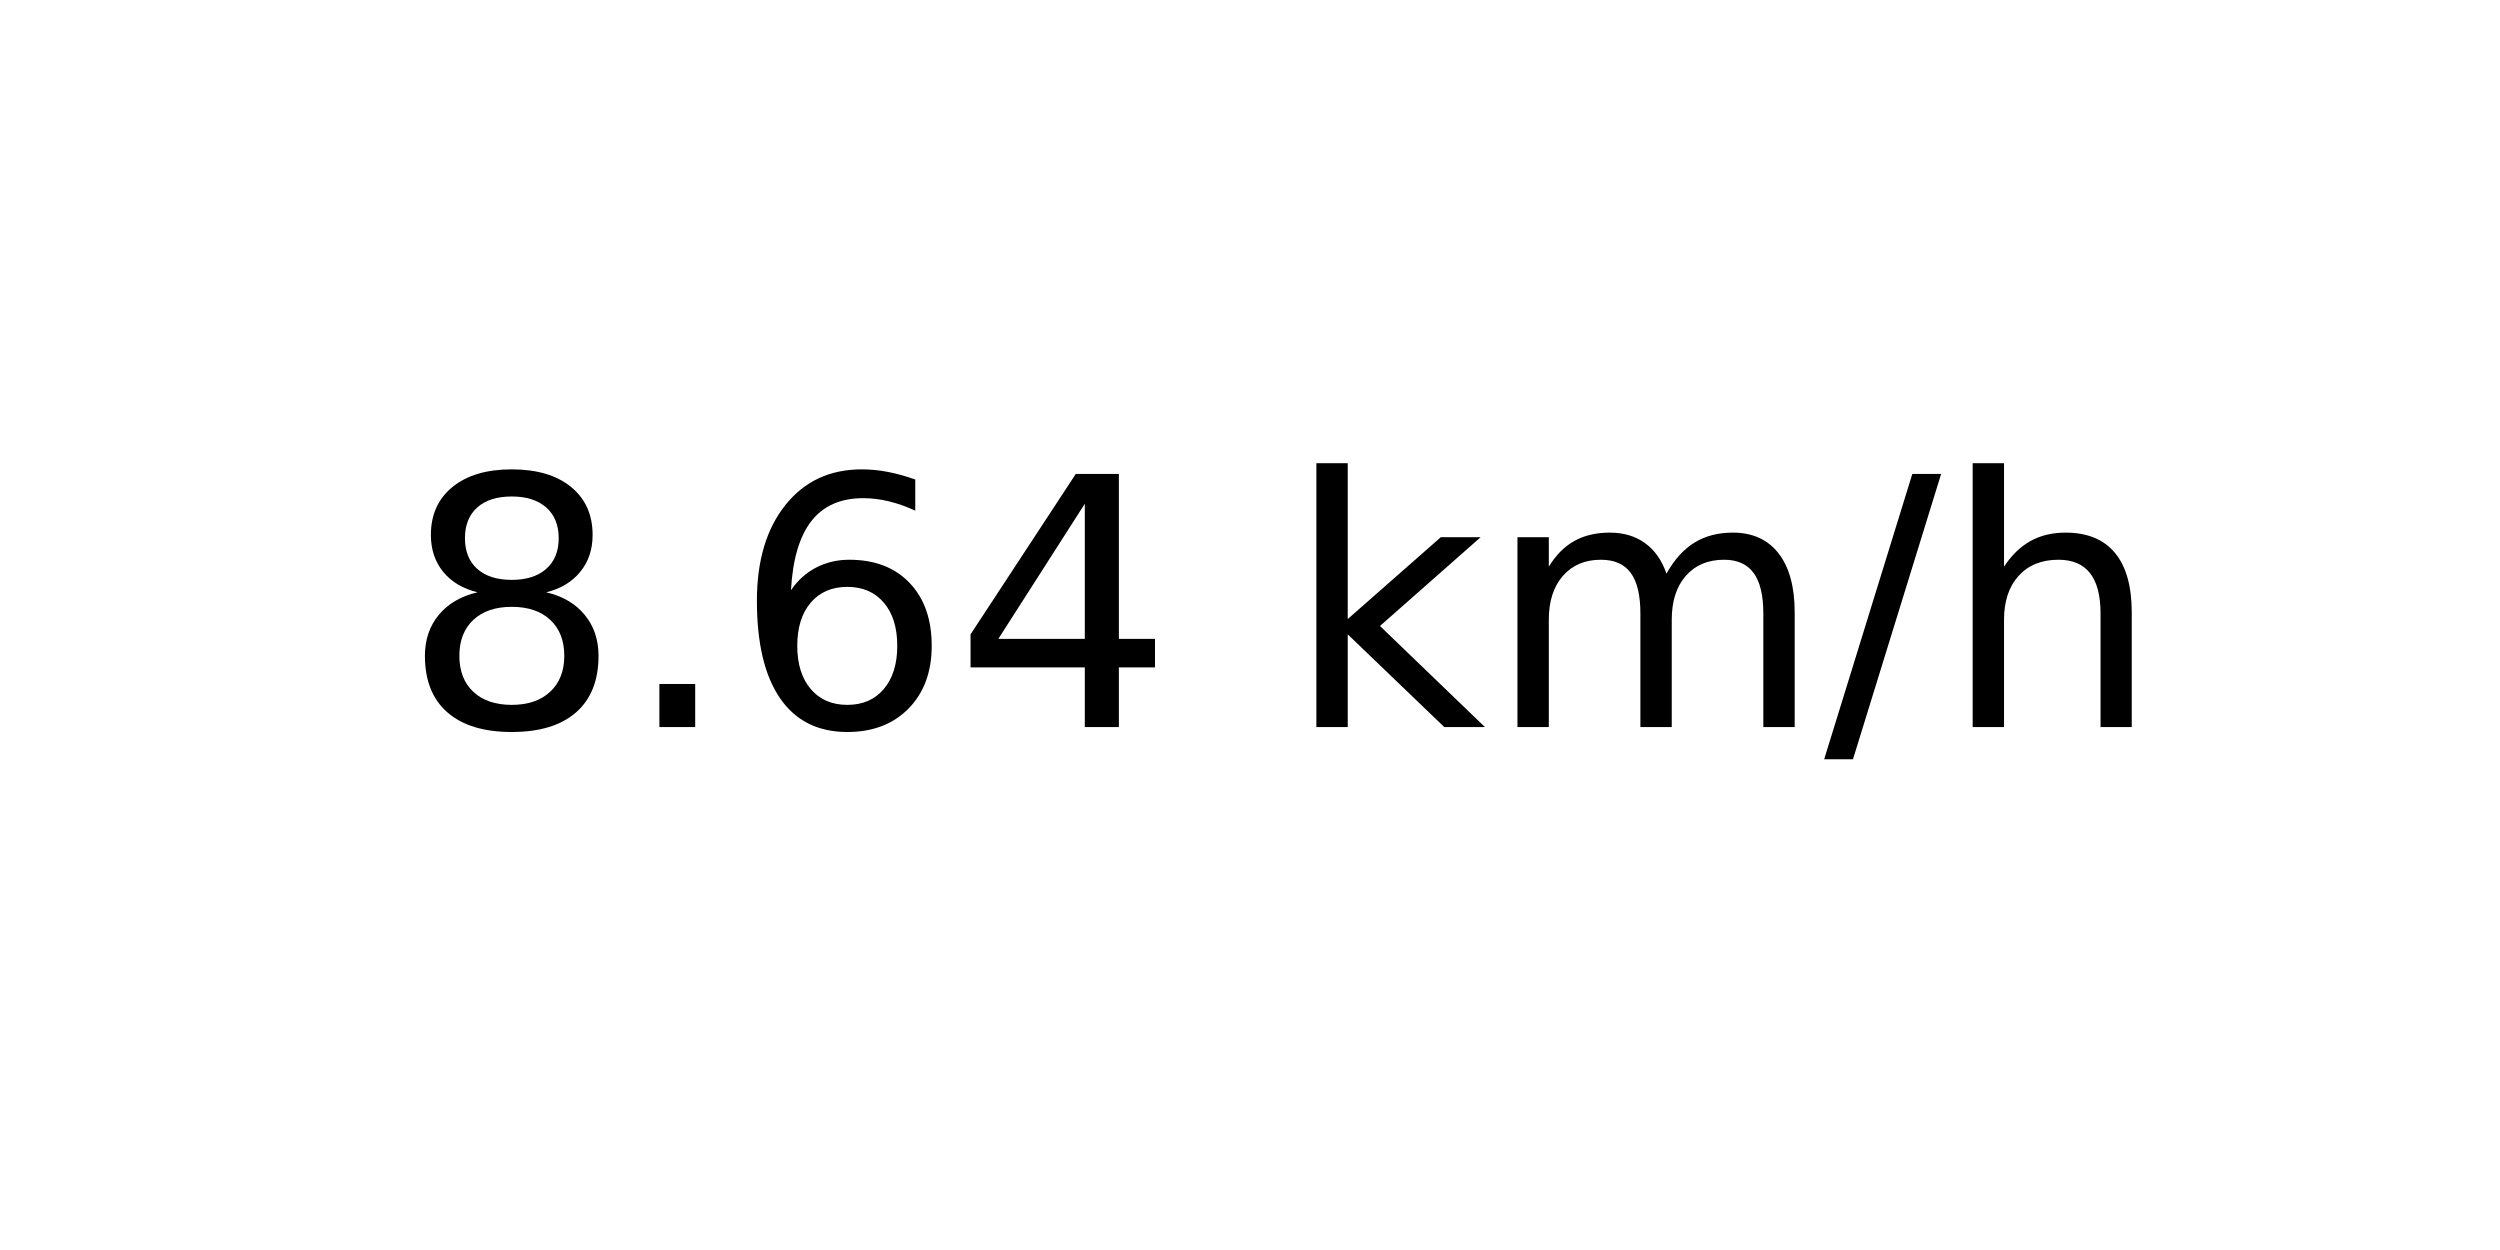
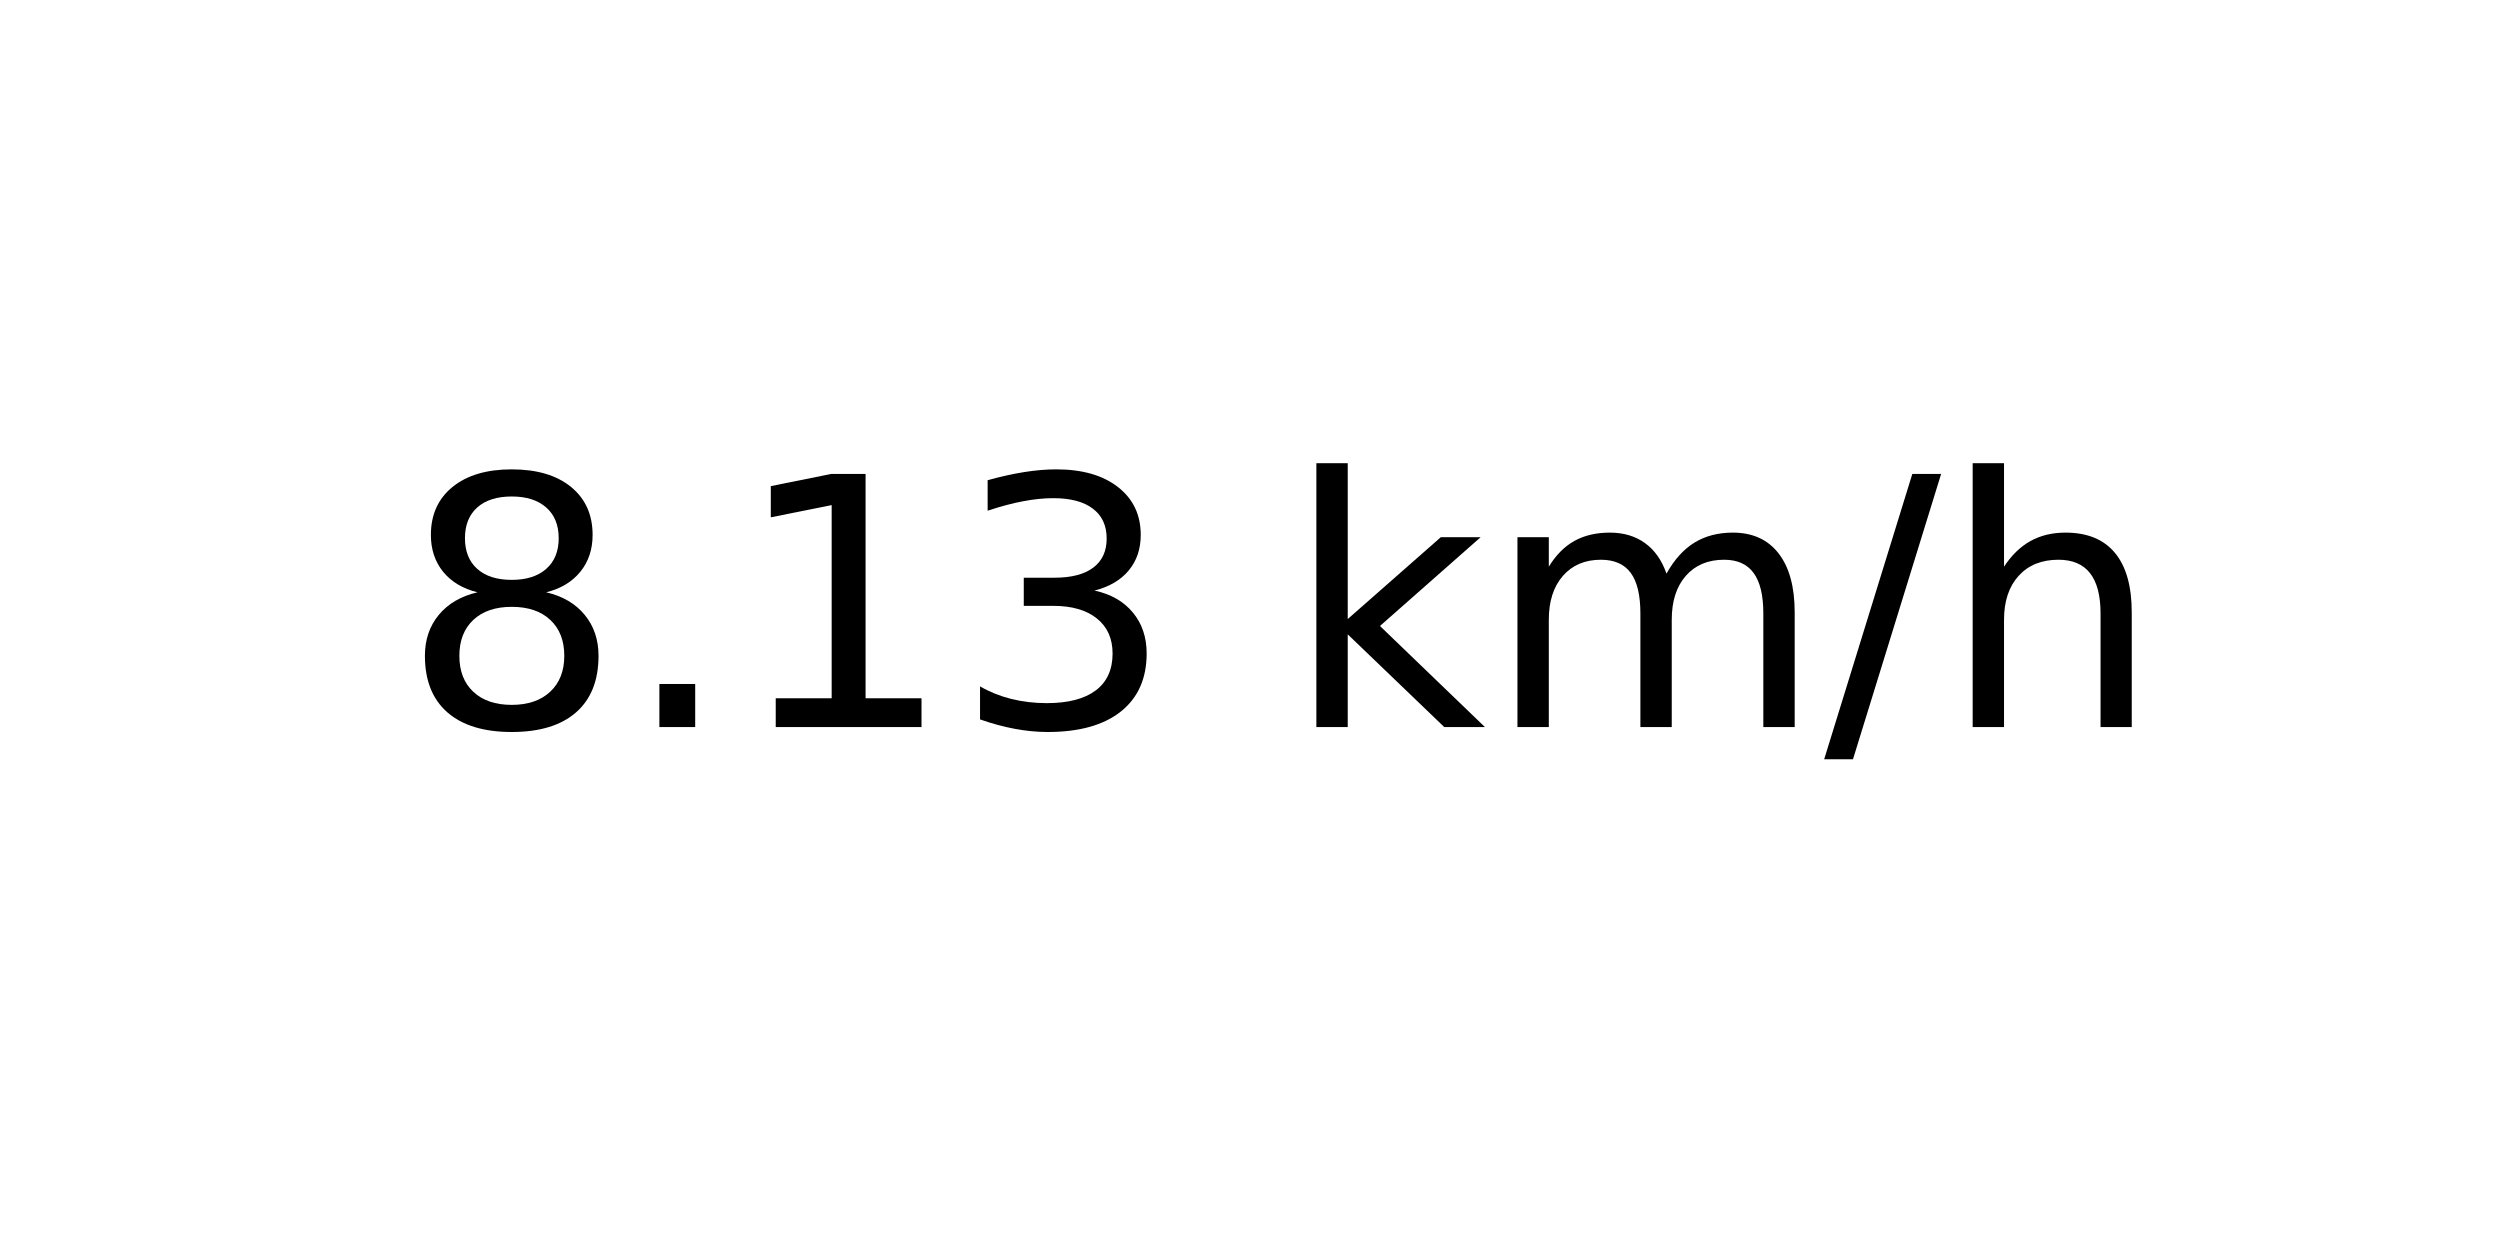
<svg xmlns="http://www.w3.org/2000/svg" xmlns:xlink="http://www.w3.org/1999/xlink" width="72pt" height="36pt" viewBox="0 0 72 36" version="1.1">
  <defs>
    <style type="text/css">*{stroke-linejoin: round; stroke-linecap: butt}</style>
  </defs>
  <g id="figure_1">
    <g id="axes_1">
      <g id="text_1">
        <g transform="translate(11.55937 20.93937) scale(0.1 -0.1)">
          <defs>
            <path id="DejaVuSans-38" d="M 2034 2216  Q 1584 2216 1326 1975  Q 1069 1734 1069 1313  Q 1069 891 1326 650  Q 1584 409 2034 409  Q 2484 409 2743 651  Q 3003 894 3003 1313  Q 3003 1734 2745 1975  Q 2488 2216 2034 2216  z M 1403 2484  Q 997 2584 770 2862  Q 544 3141 544 3541  Q 544 4100 942 4425  Q 1341 4750 2034 4750  Q 2731 4750 3128 4425  Q 3525 4100 3525 3541  Q 3525 3141 3298 2862  Q 3072 2584 2669 2484  Q 3125 2378 3379 2068  Q 3634 1759 3634 1313  Q 3634 634 3220 271  Q 2806 -91 2034 -91  Q 1263 -91 848 271  Q 434 634 434 1313  Q 434 1759 690 2068  Q 947 2378 1403 2484  z M 1172 3481  Q 1172 3119 1398 2916  Q 1625 2713 2034 2713  Q 2441 2713 2670 2916  Q 2900 3119 2900 3481  Q 2900 3844 2670 4047  Q 2441 4250 2034 4250  Q 1625 4250 1398 4047  Q 1172 3844 1172 3481  z " transform="scale(0.015625)" />
            <path id="DejaVuSans-2e" d="M 684 794  L 1344 794  L 1344 0  L 684 0  L 684 794  z " transform="scale(0.015625)" />
-             <path id="DejaVuSans-36" d="M 2113 2584  Q 1688 2584 1439 2293  Q 1191 2003 1191 1497  Q 1191 994 1439 701  Q 1688 409 2113 409  Q 2538 409 2786 701  Q 3034 994 3034 1497  Q 3034 2003 2786 2293  Q 2538 2584 2113 2584  z M 3366 4563  L 3366 3988  Q 3128 4100 2886 4159  Q 2644 4219 2406 4219  Q 1781 4219 1451 3797  Q 1122 3375 1075 2522  Q 1259 2794 1537 2939  Q 1816 3084 2150 3084  Q 2853 3084 3261 2657  Q 3669 2231 3669 1497  Q 3669 778 3244 343  Q 2819 -91 2113 -91  Q 1303 -91 875 529  Q 447 1150 447 2328  Q 447 3434 972 4092  Q 1497 4750 2381 4750  Q 2619 4750 2861 4703  Q 3103 4656 3366 4563  z " transform="scale(0.015625)" />
-             <path id="DejaVuSans-34" d="M 2419 4116  L 825 1625  L 2419 1625  L 2419 4116  z M 2253 4666  L 3047 4666  L 3047 1625  L 3713 1625  L 3713 1100  L 3047 1100  L 3047 0  L 2419 0  L 2419 1100  L 313 1100  L 313 1709  L 2253 4666  z " transform="scale(0.015625)" />
+             <path id="DejaVuSans-31" d="M 794 531  L 1825 531  L 1825 4091  L 703 3866  L 703 4441  L 1819 4666  L 2450 4666  L 2450 531  L 3481 531  L 3481 0  L 794 0  L 794 531  z " transform="scale(0.015625)" />
+             <path id="DejaVuSans-33" d="M 2597 2516  Q 3050 2419 3304 2112  Q 3559 1806 3559 1356  Q 3559 666 3084 287  Q 2609 -91 1734 -91  Q 1441 -91 1130 -33  Q 819 25 488 141  L 488 750  Q 750 597 1062 519  Q 1375 441 1716 441  Q 2309 441 2620 675  Q 2931 909 2931 1356  Q 2931 1769 2642 2001  Q 2353 2234 1838 2234  L 1294 2234  L 1294 2753  L 1863 2753  Q 2328 2753 2575 2939  Q 2822 3125 2822 3475  Q 2822 3834 2567 4026  Q 2313 4219 1838 4219  Q 1578 4219 1281 4162  Q 984 4106 628 3988  L 628 4550  Q 988 4650 1302 4700  Q 1616 4750 1894 4750  Q 2613 4750 3031 4423  Q 3450 4097 3450 3541  Q 3450 3153 3228 2886  Q 3006 2619 2597 2516  z " transform="scale(0.015625)" />
            <path id="DejaVuSans-20" transform="scale(0.015625)" />
            <path id="DejaVuSans-6b" d="M 581 4863  L 1159 4863  L 1159 1991  L 2875 3500  L 3609 3500  L 1753 1863  L 3688 0  L 2938 0  L 1159 1709  L 1159 0  L 581 0  L 581 4863  z " transform="scale(0.015625)" />
            <path id="DejaVuSans-6d" d="M 3328 2828  Q 3544 3216 3844 3400  Q 4144 3584 4550 3584  Q 5097 3584 5394 3201  Q 5691 2819 5691 2113  L 5691 0  L 5113 0  L 5113 2094  Q 5113 2597 4934 2840  Q 4756 3084 4391 3084  Q 3944 3084 3684 2787  Q 3425 2491 3425 1978  L 3425 0  L 2847 0  L 2847 2094  Q 2847 2600 2669 2842  Q 2491 3084 2119 3084  Q 1678 3084 1418 2786  Q 1159 2488 1159 1978  L 1159 0  L 581 0  L 581 3500  L 1159 3500  L 1159 2956  Q 1356 3278 1631 3431  Q 1906 3584 2284 3584  Q 2666 3584 2933 3390  Q 3200 3197 3328 2828  z " transform="scale(0.015625)" />
            <path id="DejaVuSans-2f" d="M 1625 4666  L 2156 4666  L 531 -594  L 0 -594  L 1625 4666  z " transform="scale(0.015625)" />
            <path id="DejaVuSans-68" d="M 3513 2113  L 3513 0  L 2938 0  L 2938 2094  Q 2938 2591 2744 2837  Q 2550 3084 2163 3084  Q 1697 3084 1428 2787  Q 1159 2491 1159 1978  L 1159 0  L 581 0  L 581 4863  L 1159 4863  L 1159 2956  Q 1366 3272 1645 3428  Q 1925 3584 2291 3584  Q 2894 3584 3203 3211  Q 3513 2838 3513 2113  z " transform="scale(0.015625)" />
          </defs>
          <use xlink:href="#DejaVuSans-38" />
          <use xlink:href="#DejaVuSans-2e" x="63.623" />
-           <use xlink:href="#DejaVuSans-36" x="95.41" />
-           <use xlink:href="#DejaVuSans-34" x="159.033" />
+           <use xlink:href="#DejaVuSans-31" x="95.41" />
+           <use xlink:href="#DejaVuSans-33" x="159.033" />
          <use xlink:href="#DejaVuSans-20" x="222.656" />
          <use xlink:href="#DejaVuSans-6b" x="254.443" />
          <use xlink:href="#DejaVuSans-6d" x="312.354" />
          <use xlink:href="#DejaVuSans-2f" x="409.766" />
          <use xlink:href="#DejaVuSans-68" x="443.457" />
        </g>
      </g>
    </g>
  </g>
</svg>
